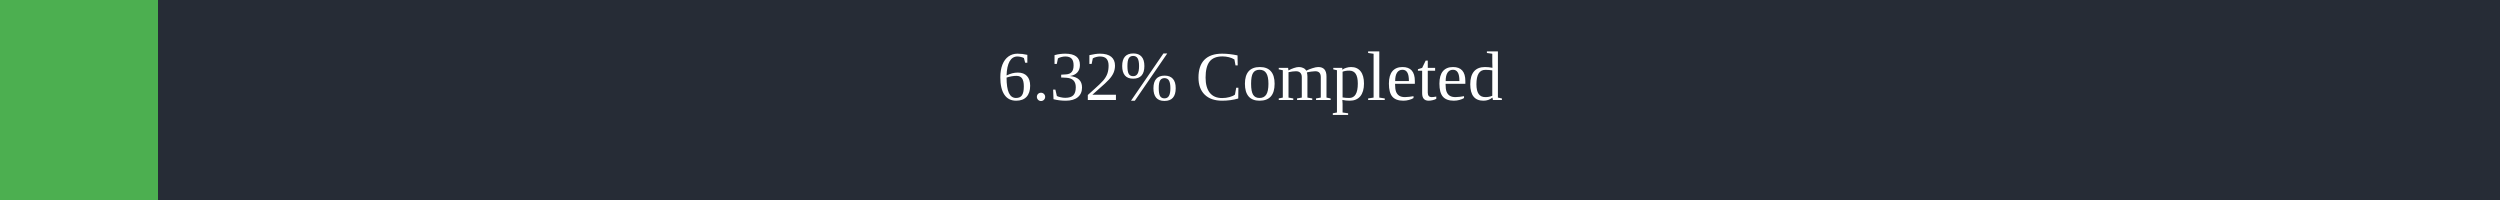
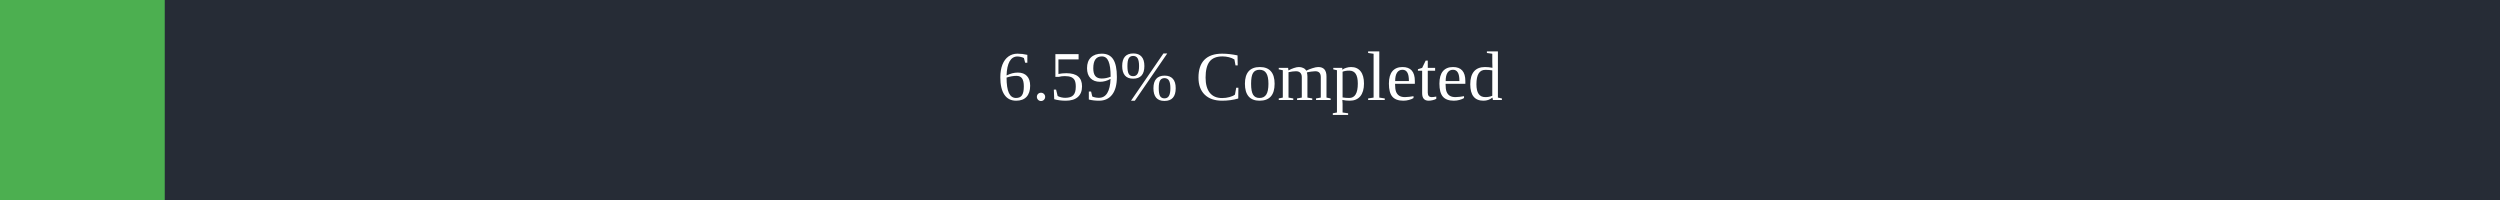
<svg xmlns="http://www.w3.org/2000/svg" width="500" height="40">
  <rect x="0" y="0" width="500" height="40" fill="#262C36" />
-   <rect x="0" y="0" width="31.6" height="40" fill="#4caf50" />
+   <rect x="0" y="0" width="32.95" height="40" fill="#4caf50" />
  <text x="250" y="20" text-anchor="middle" alignment-baseline="middle" font-size="14" fill="white">
-         6.32% Completed
+         6.59% Completed
      </text>
</svg>
